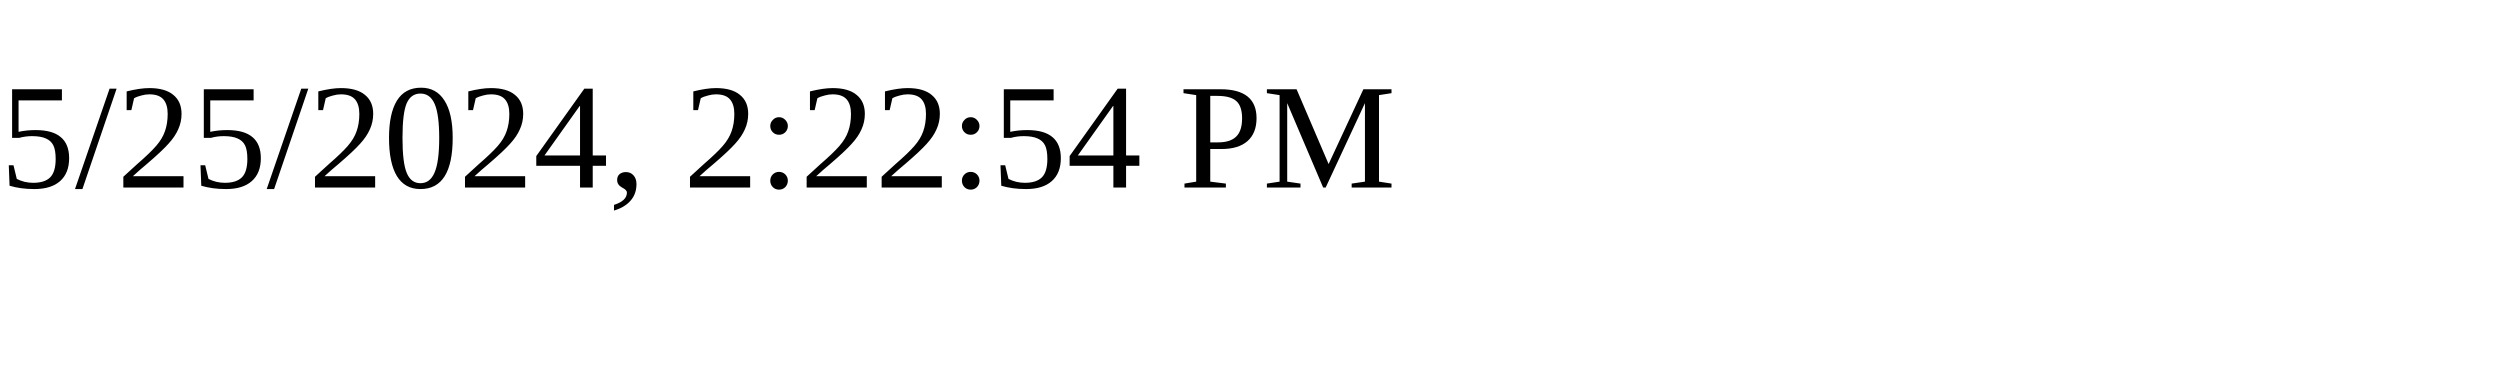
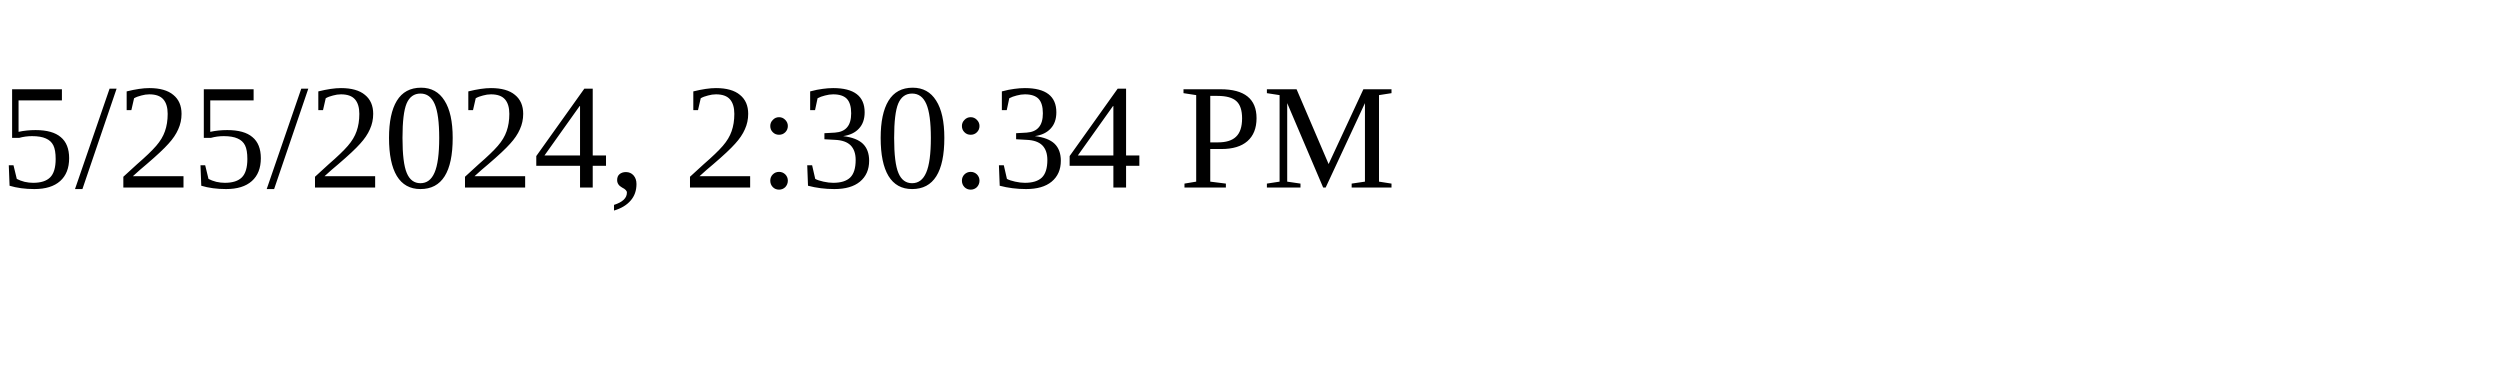
<svg xmlns="http://www.w3.org/2000/svg" height="30" width="200">
-   <text x="0" y="15">5/25/2024, 2:22:54 PM</text>
+   <text x="0" y="15">5/25/2024, 2:30:34 PM</text>
</svg>
